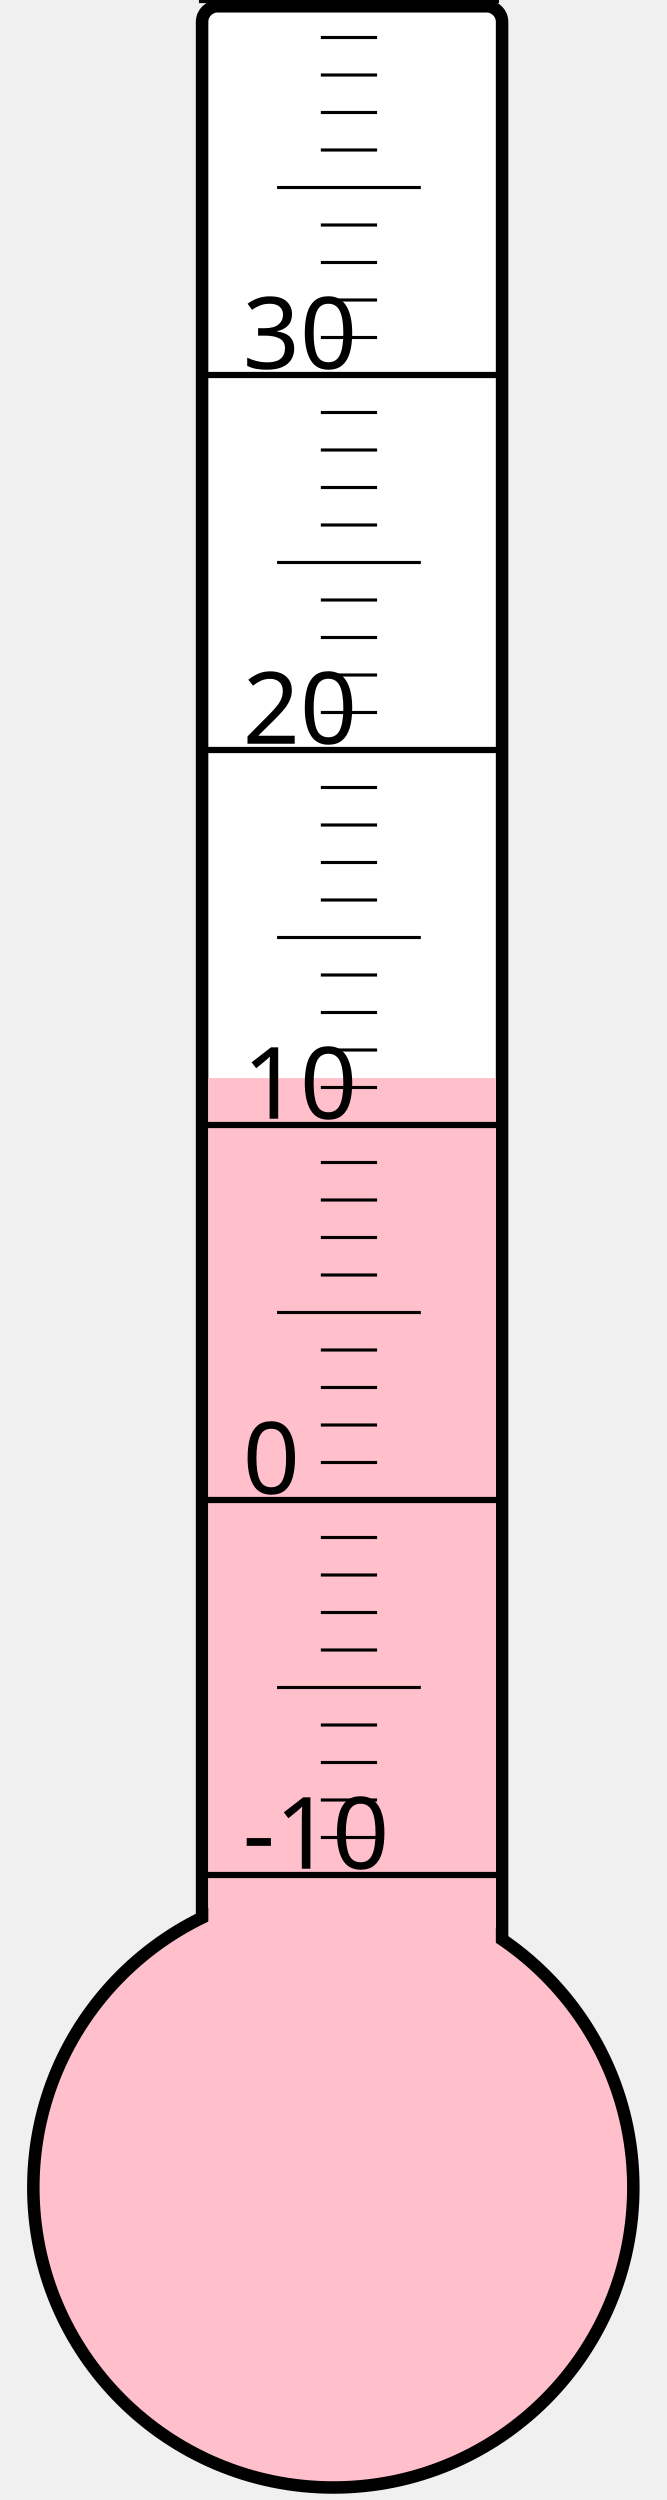
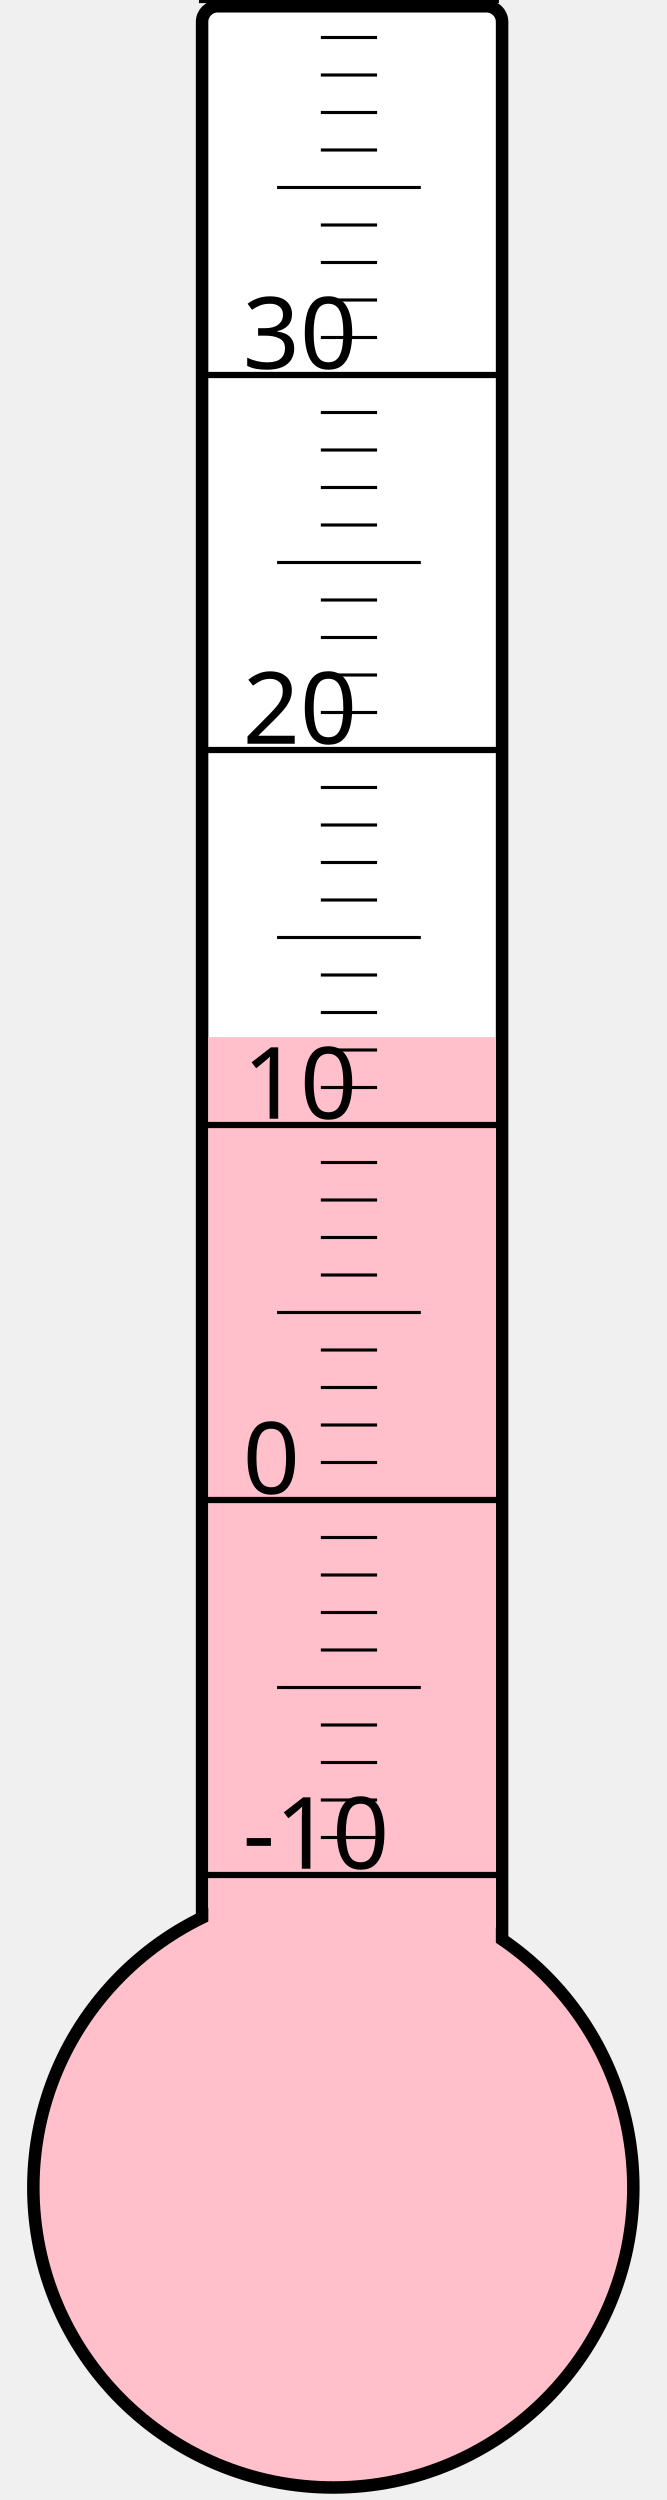
<svg xmlns="http://www.w3.org/2000/svg" width="40px" height="150px" viewBox="0 0 200 800">
  <rect width="200" height="800" x="0" y="0" style="fill: #ffffeb; fill-opacity: 0;" />
  <rect width="96" height="680" x="58" y="2" rx="5" ry="5" style="fill: white; fill-opacity: 1; stroke: black; stroke-width: 4;" />
  <circle cx="100" cy="700" r="96" style="fill: pink; stroke: black; stroke-width: 4;" />
-   <rect width="92" height="355.0" x="60" y="345.0" style="fill: pink; fill-opacity: 1; stroke-width: 0;" />
+   <rect width="92" height="368.125" x="60" y="331.875" style="fill: pink; fill-opacity: 1; stroke-width: 0;" />
  <text x="71" y="598" style="font-family: sans-serif; font-size: 24pt;">-10</text>
  <text x="71" y="478" style="font-family: sans-serif; font-size: 24pt;">0</text>
  <text x="71" y="358" style="font-family: sans-serif; font-size: 24pt;">10</text>
  <text x="71" y="238" style="font-family: sans-serif; font-size: 24pt;">20</text>
  <text x="71" y="118" style="font-family: sans-serif; font-size: 24pt;">30</text>
  <g style="stroke: black;">
    <line x1="57" y1="600" x2="153" y2="600" style="stroke-width: 2;" />
    <line x1="96" y1="588" x2="114" y2="588" style="stroke-width: 1;" />
    <line x1="96" y1="576" x2="114" y2="576" style="stroke-width: 1;" />
    <line x1="96" y1="564" x2="114" y2="564" style="stroke-width: 1;" />
    <line x1="96" y1="552" x2="114" y2="552" style="stroke-width: 1;" />
    <line x1="82" y1="540" x2="128" y2="540" style="stroke-width: 1;" />
    <line x1="96" y1="528" x2="114" y2="528" style="stroke-width: 1;" />
    <line x1="96" y1="516" x2="114" y2="516" style="stroke-width: 1;" />
    <line x1="96" y1="504" x2="114" y2="504" style="stroke-width: 1;" />
    <line x1="96" y1="492" x2="114" y2="492" style="stroke-width: 1;" />
    <line x1="57" y1="480" x2="153" y2="480" style="stroke-width: 2;" />
    <line x1="96" y1="468" x2="114" y2="468" style="stroke-width: 1;" />
    <line x1="96" y1="456" x2="114" y2="456" style="stroke-width: 1;" />
    <line x1="96" y1="444" x2="114" y2="444" style="stroke-width: 1;" />
    <line x1="96" y1="432" x2="114" y2="432" style="stroke-width: 1;" />
    <line x1="82" y1="420" x2="128" y2="420" style="stroke-width: 1;" />
    <line x1="96" y1="408" x2="114" y2="408" style="stroke-width: 1;" />
    <line x1="96" y1="396" x2="114" y2="396" style="stroke-width: 1;" />
    <line x1="96" y1="384" x2="114" y2="384" style="stroke-width: 1;" />
    <line x1="96" y1="372" x2="114" y2="372" style="stroke-width: 1;" />
    <line x1="57" y1="360" x2="153" y2="360" style="stroke-width: 2;" />
    <line x1="96" y1="348" x2="114" y2="348" style="stroke-width: 1;" />
    <line x1="96" y1="336" x2="114" y2="336" style="stroke-width: 1;" />
    <line x1="96" y1="324" x2="114" y2="324" style="stroke-width: 1;" />
    <line x1="96" y1="312" x2="114" y2="312" style="stroke-width: 1;" />
    <line x1="82" y1="300" x2="128" y2="300" style="stroke-width: 1;" />
    <line x1="96" y1="288" x2="114" y2="288" style="stroke-width: 1;" />
    <line x1="96" y1="276" x2="114" y2="276" style="stroke-width: 1;" />
    <line x1="96" y1="264" x2="114" y2="264" style="stroke-width: 1;" />
    <line x1="96" y1="252" x2="114" y2="252" style="stroke-width: 1;" />
    <line x1="57" y1="240" x2="153" y2="240" style="stroke-width: 2;" />
    <line x1="96" y1="228" x2="114" y2="228" style="stroke-width: 1;" />
    <line x1="96" y1="216" x2="114" y2="216" style="stroke-width: 1;" />
    <line x1="96" y1="204" x2="114" y2="204" style="stroke-width: 1;" />
    <line x1="96" y1="192" x2="114" y2="192" style="stroke-width: 1;" />
    <line x1="82" y1="180" x2="128" y2="180" style="stroke-width: 1;" />
    <line x1="96" y1="168" x2="114" y2="168" style="stroke-width: 1;" />
    <line x1="96" y1="156" x2="114" y2="156" style="stroke-width: 1;" />
    <line x1="96" y1="144" x2="114" y2="144" style="stroke-width: 1;" />
    <line x1="96" y1="132" x2="114" y2="132" style="stroke-width: 1;" />
    <line x1="57" y1="120" x2="153" y2="120" style="stroke-width: 2;" />
    <line x1="96" y1="108" x2="114" y2="108" style="stroke-width: 1;" />
    <line x1="96" y1="96" x2="114" y2="96" style="stroke-width: 1;" />
    <line x1="96" y1="84" x2="114" y2="84" style="stroke-width: 1;" />
    <line x1="96" y1="72" x2="114" y2="72" style="stroke-width: 1;" />
    <line x1="82" y1="60" x2="128" y2="60" style="stroke-width: 1;" />
    <line x1="96" y1="48" x2="114" y2="48" style="stroke-width: 1;" />
    <line x1="96" y1="36" x2="114" y2="36" style="stroke-width: 1;" />
    <line x1="96" y1="24" x2="114" y2="24" style="stroke-width: 1;" />
    <line x1="96" y1="12" x2="114" y2="12" style="stroke-width: 1;" />
    <line x1="57" y1="0" x2="153" y2="0" style="stroke-width: 2;" />
  </g>
</svg>
